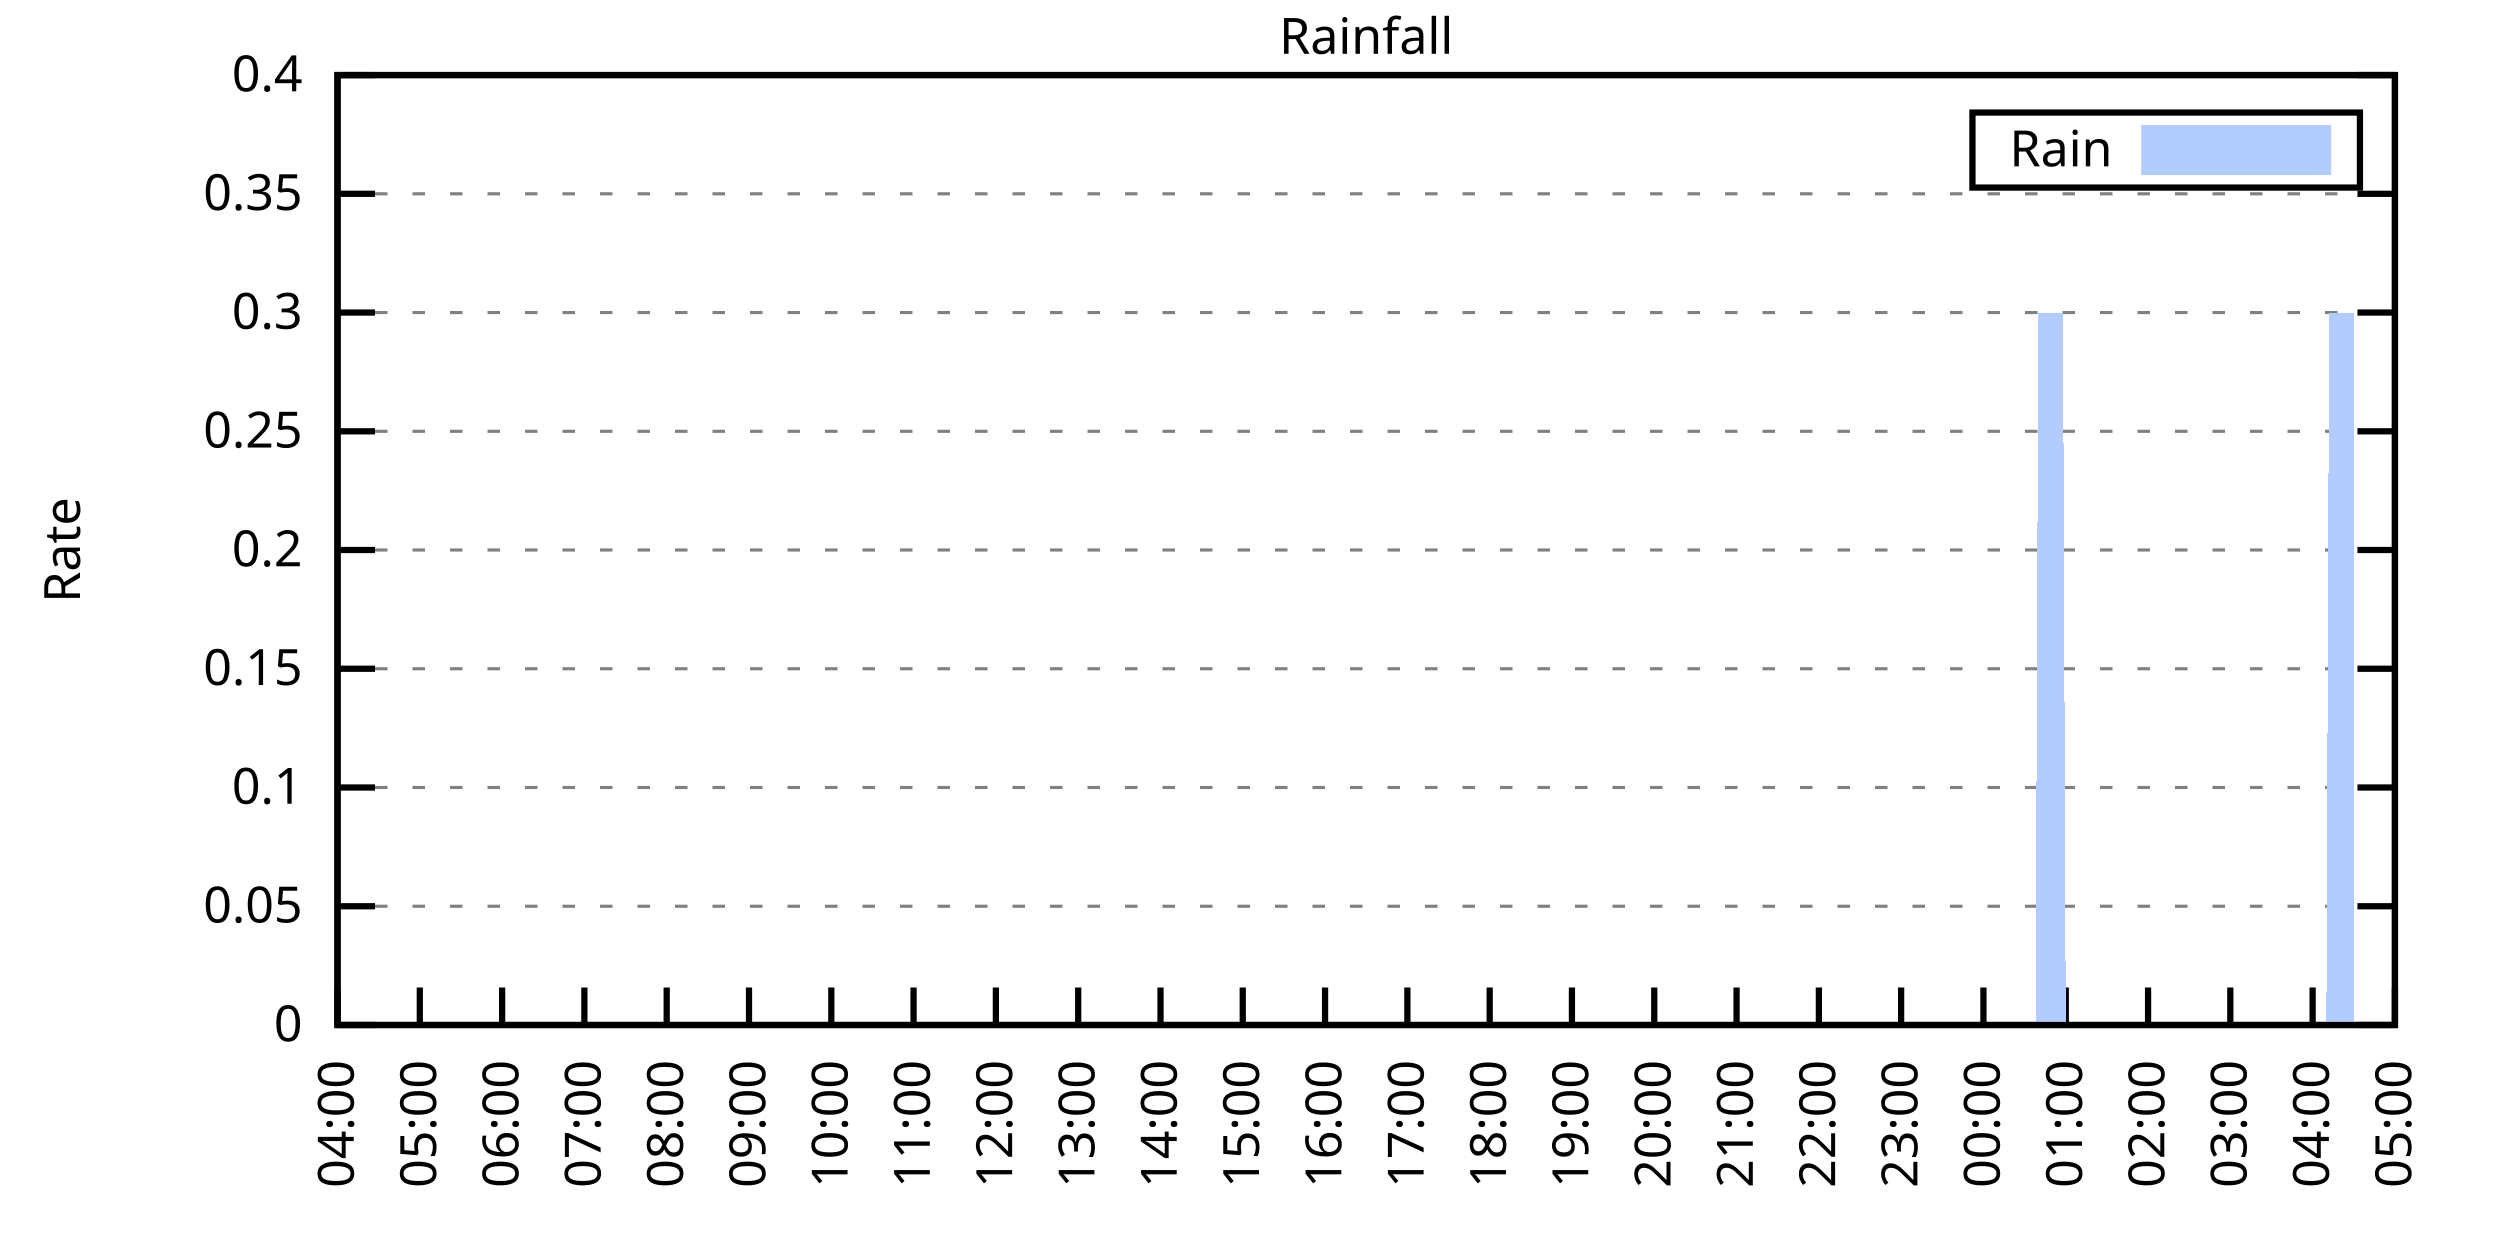
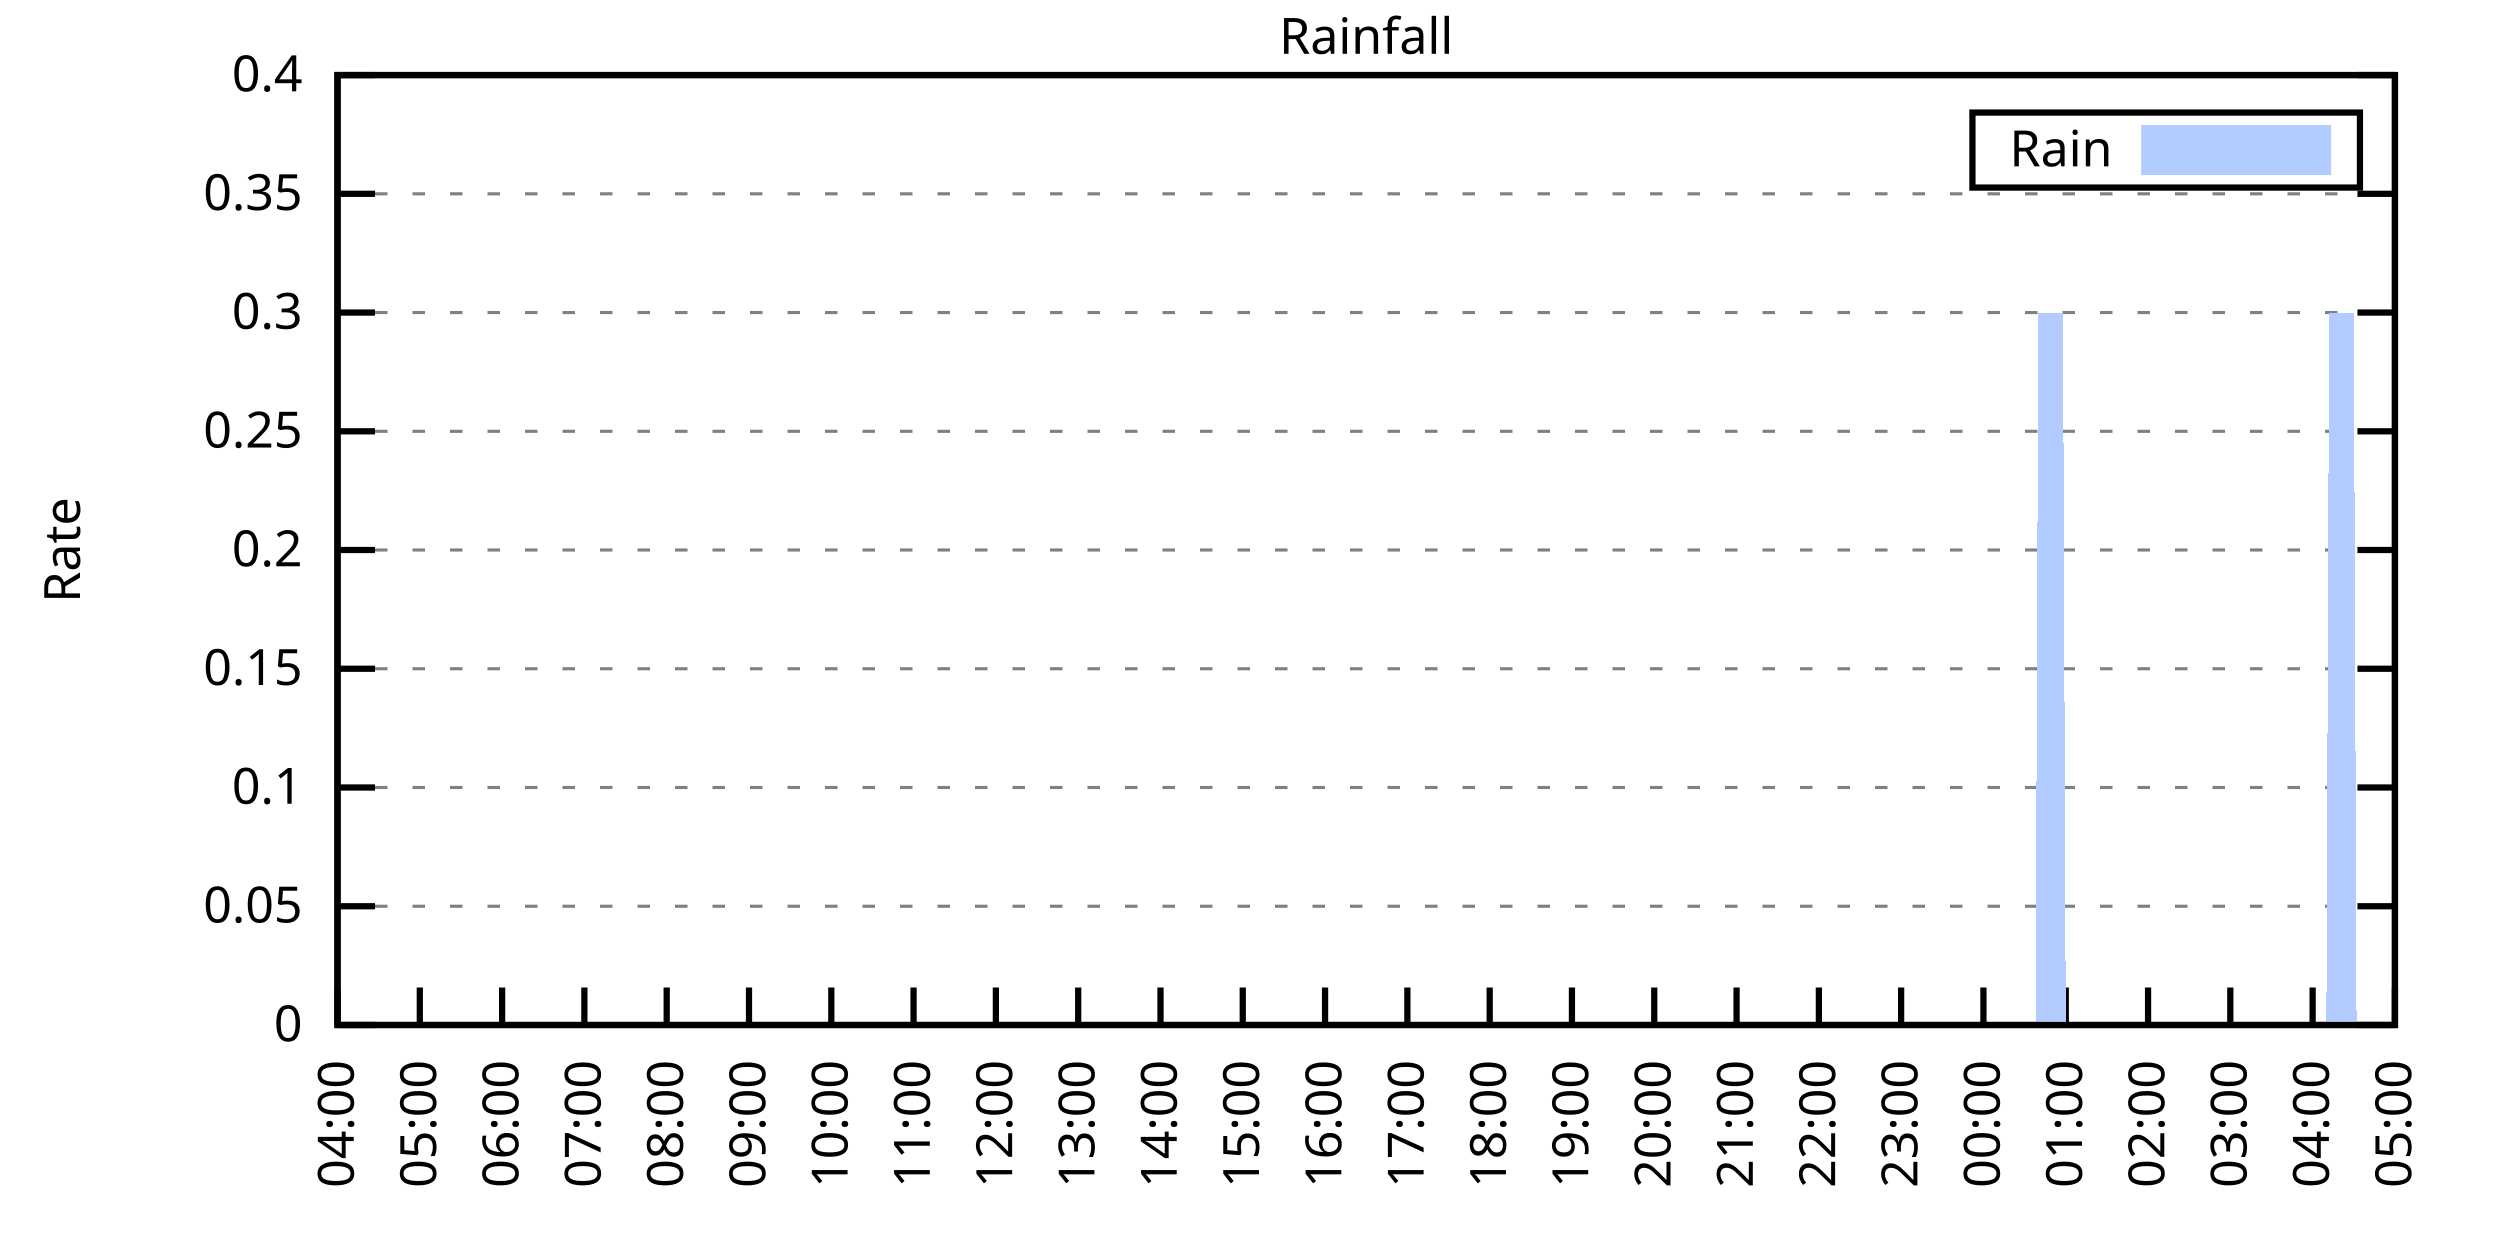
<svg xmlns="http://www.w3.org/2000/svg" xmlns:xlink="http://www.w3.org/1999/xlink" width="400" height="200" viewBox="0 0 400 200">
  <g id="gnuplot_canvas">
    <rect x="0" y="0" width="400" height="200" fill="none" />
    <defs>
      <circle id="gpDot" r="0.5" stroke-width="0.5" stroke="currentColor" />
      <path id="gpPt0" stroke-width="0.333" stroke="currentColor" d="M-1,0 h2 M0,-1 v2" />
      <path id="gpPt1" stroke-width="0.333" stroke="currentColor" d="M-1,-1 L1,1 M1,-1 L-1,1" />
      <path id="gpPt2" stroke-width="0.333" stroke="currentColor" d="M-1,0 L1,0 M0,-1 L0,1 M-1,-1 L1,1 M-1,1 L1,-1" />
      <rect id="gpPt3" stroke-width="0.333" stroke="currentColor" x="-1" y="-1" width="2" height="2" />
      <rect id="gpPt4" stroke-width="0.333" stroke="currentColor" fill="currentColor" x="-1" y="-1" width="2" height="2" />
      <circle id="gpPt5" stroke-width="0.333" stroke="currentColor" cx="0" cy="0" r="1" />
      <use xlink:href="#gpPt5" id="gpPt6" fill="currentColor" stroke="none" />
      <path id="gpPt7" stroke-width="0.333" stroke="currentColor" d="M0,-1.33 L-1.33,0.67 L1.33,0.67 z" />
      <use xlink:href="#gpPt7" id="gpPt8" fill="currentColor" stroke="none" />
      <use xlink:href="#gpPt7" id="gpPt9" stroke="currentColor" transform="rotate(180)" />
      <use xlink:href="#gpPt9" id="gpPt10" fill="currentColor" stroke="none" />
      <use xlink:href="#gpPt3" id="gpPt11" stroke="currentColor" transform="rotate(45)" />
      <use xlink:href="#gpPt11" id="gpPt12" fill="currentColor" stroke="none" />
      <path id="gpPt13" stroke-width="0.333" stroke="currentColor" d="M0,1.330 L1.265,0.411 L0.782,-1.067 L-0.782,-1.076 L-1.265,0.411 z" />
      <use xlink:href="#gpPt13" id="gpPt14" fill="currentColor" stroke="none" />
      <filter id="textbox" filterUnits="objectBoundingBox" x="0" y="0" height="1" width="1">
        <feFlood flood-color="white" flood-opacity="1" result="bgnd" />
        <feComposite in="SourceGraphic" in2="bgnd" operator="atop" />
      </filter>
      <filter id="greybox" filterUnits="objectBoundingBox" x="0" y="0" height="1" width="1">
        <feFlood flood-color="lightgrey" flood-opacity="1" result="grey" />
        <feComposite in="SourceGraphic" in2="grey" operator="atop" />
      </filter>
    </defs>
    <g fill="none" color="white" stroke="currentColor" stroke-width="1.00" stroke-linecap="butt" stroke-linejoin="miter">
</g>
    <g fill="none" color="black" stroke="currentColor" stroke-width="1.00" stroke-linecap="butt" stroke-linejoin="miter">
      <g stroke="none" shape-rendering="crispEdges">
        <polygon fill="rgb(255, 255, 255)" points="54.00,164.00 383.18,164.00 383.18,12.02 54.00,12.02 " />
      </g>
    </g>
    <g fill="none" color="black" stroke="currentColor" stroke-width="1.00" stroke-linecap="butt" stroke-linejoin="miter">
</g>
    <g fill="none" color="black" stroke="black" stroke-width="0.50" stroke-linecap="butt" stroke-linejoin="miter">
</g>
    <g fill="none" color="gray" stroke="currentColor" stroke-width="0.50" stroke-linecap="butt" stroke-linejoin="miter">
      <path stroke="gray" stroke-dasharray="2,4" class="gridline" d="M54.00,164.00 L383.19,164.00  " />
    </g>
    <g fill="none" color="gray" stroke="gray" stroke-width="1.00" stroke-linecap="butt" stroke-linejoin="miter">
</g>
    <g fill="none" color="black" stroke="currentColor" stroke-width="1.00" stroke-linecap="butt" stroke-linejoin="miter">
      <path stroke="black" d="M54.00,164.00 L60.00,164.00 M383.19,164.00 L377.19,164.00  " />
      <g transform="translate(48.40,166.60)" stroke="none" fill="black" font-family="Sans" font-size="8.00" text-anchor="end">
        <text>
          <tspan font-family="Sans"> 0</tspan>
        </text>
      </g>
    </g>
    <g fill="none" color="black" stroke="currentColor" stroke-width="1.00" stroke-linecap="butt" stroke-linejoin="miter">
</g>
    <g fill="none" color="black" stroke="black" stroke-width="0.50" stroke-linecap="butt" stroke-linejoin="miter">
</g>
    <g fill="none" color="gray" stroke="currentColor" stroke-width="0.50" stroke-linecap="butt" stroke-linejoin="miter">
      <path stroke="gray" stroke-dasharray="2,4" class="gridline" d="M54.00,145.00 L383.19,145.00  " />
    </g>
    <g fill="none" color="gray" stroke="gray" stroke-width="1.00" stroke-linecap="butt" stroke-linejoin="miter">
</g>
    <g fill="none" color="black" stroke="currentColor" stroke-width="1.00" stroke-linecap="butt" stroke-linejoin="miter">
      <path stroke="black" d="M54.00,145.00 L60.00,145.00 M383.19,145.00 L377.19,145.00  " />
      <g transform="translate(48.40,147.60)" stroke="none" fill="black" font-family="Sans" font-size="8.00" text-anchor="end">
        <text>
          <tspan font-family="Sans"> 0.05</tspan>
        </text>
      </g>
    </g>
    <g fill="none" color="black" stroke="currentColor" stroke-width="1.00" stroke-linecap="butt" stroke-linejoin="miter">
</g>
    <g fill="none" color="black" stroke="black" stroke-width="0.50" stroke-linecap="butt" stroke-linejoin="miter">
</g>
    <g fill="none" color="gray" stroke="currentColor" stroke-width="0.50" stroke-linecap="butt" stroke-linejoin="miter">
      <path stroke="gray" stroke-dasharray="2,4" class="gridline" d="M54.00,126.00 L383.19,126.00  " />
    </g>
    <g fill="none" color="gray" stroke="gray" stroke-width="1.00" stroke-linecap="butt" stroke-linejoin="miter">
</g>
    <g fill="none" color="black" stroke="currentColor" stroke-width="1.00" stroke-linecap="butt" stroke-linejoin="miter">
      <path stroke="black" d="M54.00,126.00 L60.00,126.00 M383.19,126.00 L377.19,126.00  " />
      <g transform="translate(48.40,128.60)" stroke="none" fill="black" font-family="Sans" font-size="8.00" text-anchor="end">
        <text>
          <tspan font-family="Sans"> 0.1</tspan>
        </text>
      </g>
    </g>
    <g fill="none" color="black" stroke="currentColor" stroke-width="1.00" stroke-linecap="butt" stroke-linejoin="miter">
</g>
    <g fill="none" color="black" stroke="black" stroke-width="0.50" stroke-linecap="butt" stroke-linejoin="miter">
</g>
    <g fill="none" color="gray" stroke="currentColor" stroke-width="0.50" stroke-linecap="butt" stroke-linejoin="miter">
      <path stroke="gray" stroke-dasharray="2,4" class="gridline" d="M54.00,107.00 L383.19,107.00  " />
    </g>
    <g fill="none" color="gray" stroke="gray" stroke-width="1.00" stroke-linecap="butt" stroke-linejoin="miter">
</g>
    <g fill="none" color="black" stroke="currentColor" stroke-width="1.00" stroke-linecap="butt" stroke-linejoin="miter">
      <path stroke="black" d="M54.00,107.00 L60.00,107.00 M383.19,107.00 L377.19,107.00  " />
      <g transform="translate(48.40,109.60)" stroke="none" fill="black" font-family="Sans" font-size="8.00" text-anchor="end">
        <text>
          <tspan font-family="Sans"> 0.15</tspan>
        </text>
      </g>
    </g>
    <g fill="none" color="black" stroke="currentColor" stroke-width="1.00" stroke-linecap="butt" stroke-linejoin="miter">
</g>
    <g fill="none" color="black" stroke="black" stroke-width="0.50" stroke-linecap="butt" stroke-linejoin="miter">
</g>
    <g fill="none" color="gray" stroke="currentColor" stroke-width="0.50" stroke-linecap="butt" stroke-linejoin="miter">
      <path stroke="gray" stroke-dasharray="2,4" class="gridline" d="M54.00,88.00 L383.19,88.00  " />
    </g>
    <g fill="none" color="gray" stroke="gray" stroke-width="1.00" stroke-linecap="butt" stroke-linejoin="miter">
</g>
    <g fill="none" color="black" stroke="currentColor" stroke-width="1.00" stroke-linecap="butt" stroke-linejoin="miter">
      <path stroke="black" d="M54.00,88.00 L60.00,88.00 M383.19,88.00 L377.19,88.00  " />
      <g transform="translate(48.40,90.60)" stroke="none" fill="black" font-family="Sans" font-size="8.00" text-anchor="end">
        <text>
          <tspan font-family="Sans"> 0.2</tspan>
        </text>
      </g>
    </g>
    <g fill="none" color="black" stroke="currentColor" stroke-width="1.00" stroke-linecap="butt" stroke-linejoin="miter">
</g>
    <g fill="none" color="black" stroke="black" stroke-width="0.50" stroke-linecap="butt" stroke-linejoin="miter">
</g>
    <g fill="none" color="gray" stroke="currentColor" stroke-width="0.50" stroke-linecap="butt" stroke-linejoin="miter">
      <path stroke="gray" stroke-dasharray="2,4" class="gridline" d="M54.00,69.01 L383.19,69.01  " />
    </g>
    <g fill="none" color="gray" stroke="gray" stroke-width="1.00" stroke-linecap="butt" stroke-linejoin="miter">
</g>
    <g fill="none" color="black" stroke="currentColor" stroke-width="1.00" stroke-linecap="butt" stroke-linejoin="miter">
      <path stroke="black" d="M54.00,69.01 L60.00,69.01 M383.19,69.01 L377.19,69.01  " />
      <g transform="translate(48.40,71.61)" stroke="none" fill="black" font-family="Sans" font-size="8.00" text-anchor="end">
        <text>
          <tspan font-family="Sans"> 0.25</tspan>
        </text>
      </g>
    </g>
    <g fill="none" color="black" stroke="currentColor" stroke-width="1.00" stroke-linecap="butt" stroke-linejoin="miter">
</g>
    <g fill="none" color="black" stroke="black" stroke-width="0.50" stroke-linecap="butt" stroke-linejoin="miter">
</g>
    <g fill="none" color="gray" stroke="currentColor" stroke-width="0.50" stroke-linecap="butt" stroke-linejoin="miter">
      <path stroke="gray" stroke-dasharray="2,4" class="gridline" d="M54.00,50.01 L383.19,50.01  " />
    </g>
    <g fill="none" color="gray" stroke="gray" stroke-width="1.00" stroke-linecap="butt" stroke-linejoin="miter">
</g>
    <g fill="none" color="black" stroke="currentColor" stroke-width="1.00" stroke-linecap="butt" stroke-linejoin="miter">
      <path stroke="black" d="M54.00,50.01 L60.00,50.01 M383.19,50.01 L377.19,50.01  " />
      <g transform="translate(48.40,52.61)" stroke="none" fill="black" font-family="Sans" font-size="8.00" text-anchor="end">
        <text>
          <tspan font-family="Sans"> 0.3</tspan>
        </text>
      </g>
    </g>
    <g fill="none" color="black" stroke="currentColor" stroke-width="1.00" stroke-linecap="butt" stroke-linejoin="miter">
</g>
    <g fill="none" color="black" stroke="black" stroke-width="0.50" stroke-linecap="butt" stroke-linejoin="miter">
</g>
    <g fill="none" color="gray" stroke="currentColor" stroke-width="0.50" stroke-linecap="butt" stroke-linejoin="miter">
      <path stroke="gray" stroke-dasharray="2,4" class="gridline" d="M54.00,31.01 L383.19,31.01  " />
    </g>
    <g fill="none" color="gray" stroke="gray" stroke-width="1.00" stroke-linecap="butt" stroke-linejoin="miter">
</g>
    <g fill="none" color="black" stroke="currentColor" stroke-width="1.00" stroke-linecap="butt" stroke-linejoin="miter">
      <path stroke="black" d="M54.00,31.01 L60.00,31.01 M383.19,31.01 L377.19,31.01  " />
      <g transform="translate(48.40,33.61)" stroke="none" fill="black" font-family="Sans" font-size="8.00" text-anchor="end">
        <text>
          <tspan font-family="Sans"> 0.35</tspan>
        </text>
      </g>
    </g>
    <g fill="none" color="black" stroke="currentColor" stroke-width="1.00" stroke-linecap="butt" stroke-linejoin="miter">
</g>
    <g fill="none" color="black" stroke="black" stroke-width="0.50" stroke-linecap="butt" stroke-linejoin="miter">
</g>
    <g fill="none" color="gray" stroke="currentColor" stroke-width="0.50" stroke-linecap="butt" stroke-linejoin="miter">
      <path stroke="gray" stroke-dasharray="2,4" class="gridline" d="M54.00,12.01 L383.19,12.01  " />
    </g>
    <g fill="none" color="gray" stroke="gray" stroke-width="1.00" stroke-linecap="butt" stroke-linejoin="miter">
</g>
    <g fill="none" color="black" stroke="currentColor" stroke-width="1.00" stroke-linecap="butt" stroke-linejoin="miter">
      <path stroke="black" d="M54.00,12.01 L60.00,12.01 M383.19,12.01 L377.19,12.01  " />
      <g transform="translate(48.40,14.61)" stroke="none" fill="black" font-family="Sans" font-size="8.00" text-anchor="end">
        <text>
          <tspan font-family="Sans"> 0.4</tspan>
        </text>
      </g>
    </g>
    <g fill="none" color="black" stroke="currentColor" stroke-width="1.00" stroke-linecap="butt" stroke-linejoin="miter">
      <path stroke="black" d="M54.00,164.00 L54.00,158.00  " />
      <g transform="translate(56.60,169.60) rotate(270.00)" stroke="none" fill="black" font-family="Sans" font-size="8.00" text-anchor="end">
        <text>
          <tspan font-family="Sans">04:00</tspan>
        </text>
      </g>
    </g>
    <g fill="none" color="black" stroke="currentColor" stroke-width="1.00" stroke-linecap="butt" stroke-linejoin="miter">
      <path stroke="black" d="M67.17,164.00 L67.17,158.00  " />
      <g transform="translate(69.77,169.60) rotate(270.00)" stroke="none" fill="black" font-family="Sans" font-size="8.00" text-anchor="end">
        <text>
          <tspan font-family="Sans">05:00</tspan>
        </text>
      </g>
    </g>
    <g fill="none" color="black" stroke="currentColor" stroke-width="1.00" stroke-linecap="butt" stroke-linejoin="miter">
      <path stroke="black" d="M80.34,164.00 L80.34,158.00  " />
      <g transform="translate(82.94,169.60) rotate(270.00)" stroke="none" fill="black" font-family="Sans" font-size="8.00" text-anchor="end">
        <text>
          <tspan font-family="Sans">06:00</tspan>
        </text>
      </g>
    </g>
    <g fill="none" color="black" stroke="currentColor" stroke-width="1.00" stroke-linecap="butt" stroke-linejoin="miter">
      <path stroke="black" d="M93.50,164.00 L93.50,158.00  " />
      <g transform="translate(96.10,169.60) rotate(270.00)" stroke="none" fill="black" font-family="Sans" font-size="8.00" text-anchor="end">
        <text>
          <tspan font-family="Sans">07:00</tspan>
        </text>
      </g>
    </g>
    <g fill="none" color="black" stroke="currentColor" stroke-width="1.00" stroke-linecap="butt" stroke-linejoin="miter">
      <path stroke="black" d="M106.67,164.00 L106.67,158.00  " />
      <g transform="translate(109.27,169.60) rotate(270.00)" stroke="none" fill="black" font-family="Sans" font-size="8.00" text-anchor="end">
        <text>
          <tspan font-family="Sans">08:00</tspan>
        </text>
      </g>
    </g>
    <g fill="none" color="black" stroke="currentColor" stroke-width="1.00" stroke-linecap="butt" stroke-linejoin="miter">
      <path stroke="black" d="M119.84,164.00 L119.84,158.00  " />
      <g transform="translate(122.44,169.60) rotate(270.00)" stroke="none" fill="black" font-family="Sans" font-size="8.00" text-anchor="end">
        <text>
          <tspan font-family="Sans">09:00</tspan>
        </text>
      </g>
    </g>
    <g fill="none" color="black" stroke="currentColor" stroke-width="1.00" stroke-linecap="butt" stroke-linejoin="miter">
      <path stroke="black" d="M133.01,164.00 L133.01,158.00  " />
      <g transform="translate(135.61,169.60) rotate(270.00)" stroke="none" fill="black" font-family="Sans" font-size="8.00" text-anchor="end">
        <text>
          <tspan font-family="Sans">10:00</tspan>
        </text>
      </g>
    </g>
    <g fill="none" color="black" stroke="currentColor" stroke-width="1.00" stroke-linecap="butt" stroke-linejoin="miter">
      <path stroke="black" d="M146.17,164.00 L146.17,158.00  " />
      <g transform="translate(148.77,169.60) rotate(270.00)" stroke="none" fill="black" font-family="Sans" font-size="8.00" text-anchor="end">
        <text>
          <tspan font-family="Sans">11:00</tspan>
        </text>
      </g>
    </g>
    <g fill="none" color="black" stroke="currentColor" stroke-width="1.00" stroke-linecap="butt" stroke-linejoin="miter">
      <path stroke="black" d="M159.34,164.00 L159.34,158.00  " />
      <g transform="translate(161.94,169.60) rotate(270.00)" stroke="none" fill="black" font-family="Sans" font-size="8.00" text-anchor="end">
        <text>
          <tspan font-family="Sans">12:00</tspan>
        </text>
      </g>
    </g>
    <g fill="none" color="black" stroke="currentColor" stroke-width="1.00" stroke-linecap="butt" stroke-linejoin="miter">
      <path stroke="black" d="M172.51,164.00 L172.51,158.00  " />
      <g transform="translate(175.11,169.60) rotate(270.00)" stroke="none" fill="black" font-family="Sans" font-size="8.00" text-anchor="end">
        <text>
          <tspan font-family="Sans">13:00</tspan>
        </text>
      </g>
    </g>
    <g fill="none" color="black" stroke="currentColor" stroke-width="1.00" stroke-linecap="butt" stroke-linejoin="miter">
      <path stroke="black" d="M185.68,164.00 L185.68,158.00  " />
      <g transform="translate(188.28,169.60) rotate(270.00)" stroke="none" fill="black" font-family="Sans" font-size="8.00" text-anchor="end">
        <text>
          <tspan font-family="Sans">14:00</tspan>
        </text>
      </g>
    </g>
    <g fill="none" color="black" stroke="currentColor" stroke-width="1.00" stroke-linecap="butt" stroke-linejoin="miter">
      <path stroke="black" d="M198.84,164.00 L198.84,158.00  " />
      <g transform="translate(201.44,169.60) rotate(270.00)" stroke="none" fill="black" font-family="Sans" font-size="8.00" text-anchor="end">
        <text>
          <tspan font-family="Sans">15:00</tspan>
        </text>
      </g>
    </g>
    <g fill="none" color="black" stroke="currentColor" stroke-width="1.00" stroke-linecap="butt" stroke-linejoin="miter">
      <path stroke="black" d="M212.01,164.00 L212.01,158.00  " />
      <g transform="translate(214.61,169.60) rotate(270.00)" stroke="none" fill="black" font-family="Sans" font-size="8.00" text-anchor="end">
        <text>
          <tspan font-family="Sans">16:00</tspan>
        </text>
      </g>
    </g>
    <g fill="none" color="black" stroke="currentColor" stroke-width="1.00" stroke-linecap="butt" stroke-linejoin="miter">
      <path stroke="black" d="M225.18,164.00 L225.18,158.00  " />
      <g transform="translate(227.78,169.60) rotate(270.00)" stroke="none" fill="black" font-family="Sans" font-size="8.00" text-anchor="end">
        <text>
          <tspan font-family="Sans">17:00</tspan>
        </text>
      </g>
    </g>
    <g fill="none" color="black" stroke="currentColor" stroke-width="1.00" stroke-linecap="butt" stroke-linejoin="miter">
      <path stroke="black" d="M238.35,164.00 L238.35,158.00  " />
      <g transform="translate(240.95,169.60) rotate(270.00)" stroke="none" fill="black" font-family="Sans" font-size="8.00" text-anchor="end">
        <text>
          <tspan font-family="Sans">18:00</tspan>
        </text>
      </g>
    </g>
    <g fill="none" color="black" stroke="currentColor" stroke-width="1.00" stroke-linecap="butt" stroke-linejoin="miter">
      <path stroke="black" d="M251.51,164.00 L251.51,158.00  " />
      <g transform="translate(254.11,169.60) rotate(270.00)" stroke="none" fill="black" font-family="Sans" font-size="8.00" text-anchor="end">
        <text>
          <tspan font-family="Sans">19:00</tspan>
        </text>
      </g>
    </g>
    <g fill="none" color="black" stroke="currentColor" stroke-width="1.00" stroke-linecap="butt" stroke-linejoin="miter">
      <path stroke="black" d="M264.68,164.00 L264.68,158.00  " />
      <g transform="translate(267.28,169.60) rotate(270.00)" stroke="none" fill="black" font-family="Sans" font-size="8.00" text-anchor="end">
        <text>
          <tspan font-family="Sans">20:00</tspan>
        </text>
      </g>
    </g>
    <g fill="none" color="black" stroke="currentColor" stroke-width="1.00" stroke-linecap="butt" stroke-linejoin="miter">
      <path stroke="black" d="M277.85,164.00 L277.85,158.00  " />
      <g transform="translate(280.45,169.60) rotate(270.00)" stroke="none" fill="black" font-family="Sans" font-size="8.00" text-anchor="end">
        <text>
          <tspan font-family="Sans">21:00</tspan>
        </text>
      </g>
    </g>
    <g fill="none" color="black" stroke="currentColor" stroke-width="1.00" stroke-linecap="butt" stroke-linejoin="miter">
      <path stroke="black" d="M291.02,164.00 L291.02,158.00  " />
      <g transform="translate(293.62,169.60) rotate(270.00)" stroke="none" fill="black" font-family="Sans" font-size="8.00" text-anchor="end">
        <text>
          <tspan font-family="Sans">22:00</tspan>
        </text>
      </g>
    </g>
    <g fill="none" color="black" stroke="currentColor" stroke-width="1.00" stroke-linecap="butt" stroke-linejoin="miter">
      <path stroke="black" d="M304.18,164.00 L304.18,158.00  " />
      <g transform="translate(306.78,169.60) rotate(270.00)" stroke="none" fill="black" font-family="Sans" font-size="8.00" text-anchor="end">
        <text>
          <tspan font-family="Sans">23:00</tspan>
        </text>
      </g>
    </g>
    <g fill="none" color="black" stroke="currentColor" stroke-width="1.00" stroke-linecap="butt" stroke-linejoin="miter">
      <path stroke="black" d="M317.35,164.00 L317.35,158.00  " />
      <g transform="translate(319.95,169.60) rotate(270.00)" stroke="none" fill="black" font-family="Sans" font-size="8.00" text-anchor="end">
        <text>
          <tspan font-family="Sans">00:00</tspan>
        </text>
      </g>
    </g>
    <g fill="none" color="black" stroke="currentColor" stroke-width="1.00" stroke-linecap="butt" stroke-linejoin="miter">
      <path stroke="black" d="M330.52,164.00 L330.52,158.00  " />
      <g transform="translate(333.12,169.60) rotate(270.00)" stroke="none" fill="black" font-family="Sans" font-size="8.00" text-anchor="end">
        <text>
          <tspan font-family="Sans">01:00</tspan>
        </text>
      </g>
    </g>
    <g fill="none" color="black" stroke="currentColor" stroke-width="1.00" stroke-linecap="butt" stroke-linejoin="miter">
      <path stroke="black" d="M343.69,164.00 L343.69,158.00  " />
      <g transform="translate(346.29,169.60) rotate(270.00)" stroke="none" fill="black" font-family="Sans" font-size="8.00" text-anchor="end">
        <text>
          <tspan font-family="Sans">02:00</tspan>
        </text>
      </g>
    </g>
    <g fill="none" color="black" stroke="currentColor" stroke-width="1.00" stroke-linecap="butt" stroke-linejoin="miter">
      <path stroke="black" d="M356.85,164.00 L356.85,158.00  " />
      <g transform="translate(359.45,169.60) rotate(270.00)" stroke="none" fill="black" font-family="Sans" font-size="8.00" text-anchor="end">
        <text>
          <tspan font-family="Sans">03:00</tspan>
        </text>
      </g>
    </g>
    <g fill="none" color="black" stroke="currentColor" stroke-width="1.00" stroke-linecap="butt" stroke-linejoin="miter">
      <path stroke="black" d="M370.02,164.00 L370.02,158.00  " />
      <g transform="translate(372.62,169.60) rotate(270.00)" stroke="none" fill="black" font-family="Sans" font-size="8.00" text-anchor="end">
        <text>
          <tspan font-family="Sans">04:00</tspan>
        </text>
      </g>
    </g>
    <g fill="none" color="black" stroke="currentColor" stroke-width="1.00" stroke-linecap="butt" stroke-linejoin="miter">
      <path stroke="black" d="M383.19,164.00 L383.19,158.00  " />
      <g transform="translate(385.79,169.60) rotate(270.00)" stroke="none" fill="black" font-family="Sans" font-size="8.00" text-anchor="end">
        <text>
          <tspan font-family="Sans">05:00</tspan>
        </text>
      </g>
    </g>
    <g fill="none" color="black" stroke="currentColor" stroke-width="1.00" stroke-linecap="butt" stroke-linejoin="miter">
</g>
    <g fill="none" color="black" stroke="currentColor" stroke-width="1.00" stroke-linecap="butt" stroke-linejoin="miter">
      <path stroke="black" d="M54.00,12.01 L54.00,164.00 L383.19,164.00 L383.19,12.01 L54.00,12.01 Z  " />
    </g>
    <g fill="none" color="black" stroke="currentColor" stroke-width="1.00" stroke-linecap="butt" stroke-linejoin="miter">
</g>
    <g fill="none" color="black" stroke="currentColor" stroke-width="1.00" stroke-linecap="butt" stroke-linejoin="miter">
      <path stroke="black" d="M315.59,30.01 L315.59,18.01 L377.59,18.01 L377.59,30.01 L315.59,30.01 Z  " />
    </g>
    <g id="Rainfall_plot_1">
      <g fill="none" color="white" stroke="black" stroke-width="2.00" stroke-linecap="butt" stroke-linejoin="miter">
</g>
      <g fill="none" color="black" stroke="currentColor" stroke-width="2.00" stroke-linecap="butt" stroke-linejoin="miter">
        <g transform="translate(337.99,26.61)" stroke="none" fill="black" font-family="Sans" font-size="8.00" text-anchor="end">
          <text>
            <tspan font-family="Sans">Rain</tspan>
          </text>
        </g>
      </g>
      <g fill="none" color="black" stroke="currentColor" stroke-width="2.00" stroke-linecap="butt" stroke-linejoin="miter">
        <g stroke="none" shape-rendering="crispEdges">
          <polygon fill="rgb(178, 204, 255)" points="343.59,27.01 371.99,27.01 371.99,21.01 343.59,21.01 " />
        </g>
        <path stroke="rgb(178, 204, 255)" d="M343.59,27.01 L371.99,27.01 L371.99,21.01 L343.59,21.01 L343.59,27.01 Z  " />
      </g>
      <g fill="none" color="black" stroke="currentColor" stroke-width="2.00" stroke-linecap="butt" stroke-linejoin="miter">
        <g stroke="none" shape-rendering="crispEdges">
-           <polygon fill="rgb(178, 204, 255)" points="61.02,164.00 61.46,164.00 61.90,164.00 62.34,164.00 62.78,164.00 63.22,164.00 63.66,164.00 64.10,164.00 64.53,164.00 64.97,164.00 65.41,164.00 65.85,164.00 66.29,164.00 66.73,164.00 67.17,164.00 67.61,164.00 68.05,164.00 68.48,164.00 68.92,164.00 69.36,164.00 69.80,164.00 70.24,164.00 70.68,164.00 71.12,164.00 71.56,164.00 72.00,164.00 72.43,164.00 72.87,164.00 73.31,164.00 73.75,164.00 74.19,164.00 74.63,164.00 75.07,164.00 75.51,164.00 75.95,164.00 76.38,164.00 76.82,164.00 77.26,164.00 77.70,164.00 78.14,164.00 78.58,164.00 79.02,164.00 79.46,164.00 79.90,164.00 80.34,164.00 80.77,164.00 81.21,164.00 81.65,164.00 82.09,164.00 82.53,164.00 82.97,164.00 83.41,164.00 83.85,164.00 84.29,164.00 84.72,164.00 85.16,164.00 85.60,164.00 86.04,164.00 86.48,164.00 86.92,164.00 87.36,164.00 87.80,164.00 88.24,164.00 88.67,164.00 89.11,164.00 89.55,164.00 89.99,164.00 90.43,164.00 90.87,164.00 91.31,164.00 91.75,164.00 92.19,164.00 92.62,164.00 93.06,164.00 93.50,164.00 93.94,164.00 94.38,164.00 94.82,164.00 95.26,164.00 95.70,164.00 96.14,164.00 96.58,164.00 97.01,164.00 97.45,164.00 97.89,164.00 98.33,164.00 98.77,164.00 99.21,164.00 99.65,164.00 100.09,164.00 100.53,164.00 100.96,164.00 101.40,164.00 101.84,164.00 102.28,164.00 102.72,164.00 103.16,164.00 103.60,164.00 104.04,164.00 104.48,164.00 104.91,164.00 105.35,164.00 105.79,164.00 106.23,164.00 106.67,164.00 107.11,164.00 107.55,164.00 107.99,164.00 108.43,164.00 108.87,164.00 109.30,164.00 109.74,164.00 110.18,164.00 110.62,164.00 111.06,164.00 111.50,164.00 111.94,164.00 112.38,164.00 112.82,164.00 113.25,164.00 113.69,164.00 114.13,164.00 114.57,164.00 115.01,164.00 115.45,164.00 115.89,164.00 116.33,164.00 116.77,164.00 117.20,164.00 117.64,164.00 118.08,164.00 118.52,164.00 118.96,164.00 119.40,164.00 119.84,164.00 120.28,164.00 120.72,164.00 121.15,164.00 121.59,164.00 122.03,164.00 122.47,164.00 122.91,164.00 123.35,164.00 123.79,164.00 124.23,164.00 124.67,164.00 125.11,164.00 125.54,164.00 125.98,164.00 126.42,164.00 126.86,164.00 127.30,164.00 127.74,164.00 128.18,164.00 128.62,164.00 129.06,164.00 129.49,164.00 129.93,164.00 130.37,164.00 130.81,164.00 131.25,164.00 131.69,164.00 132.13,164.00 132.57,164.00 133.01,164.00 133.44,164.00 133.88,164.00 134.32,164.00 134.76,164.00 135.20,164.00 135.64,164.00 136.08,164.00 136.52,164.00 136.96,164.00 137.39,164.00 137.83,164.00 138.27,164.00 138.71,164.00 139.15,164.00 139.59,164.00 140.03,164.00 140.47,164.00 140.91,164.00 141.35,164.00 141.78,164.00 142.22,164.00 142.66,164.00 143.10,164.00 143.54,164.00 143.98,164.00 144.42,164.00 144.86,164.00 145.30,164.00 145.73,164.00 146.17,164.00 146.61,164.00 147.05,164.00 147.49,164.00 147.93,164.00 148.37,164.00 148.81,164.00 149.25,164.00 149.68,164.00 150.12,164.00 150.56,164.00 151.00,164.00 151.44,164.00 151.88,164.00 152.32,164.00 152.76,164.00 153.20,164.00 153.63,164.00 154.07,164.00 154.51,164.00 154.95,164.00 155.39,164.00 155.83,164.00 156.27,164.00 156.71,164.00 157.15,164.00 157.59,164.00 158.02,164.00 158.46,164.00 158.90,164.00 159.34,164.00 159.78,164.00 160.22,164.00 160.66,164.00 161.10,164.00 161.54,164.00 161.97,164.00 162.41,164.00 162.85,164.00 163.29,164.00 163.73,164.00 164.17,164.00 164.61,164.00 165.05,164.00 165.49,164.00 165.92,164.00 166.36,164.00 166.80,164.00 167.24,164.00 167.68,164.00 168.12,164.00 168.56,164.00 169.00,164.00 169.44,164.00 169.87,164.00 170.31,164.00 170.75,164.00 171.19,164.00 171.63,164.00 172.07,164.00 172.51,164.00 172.95,164.00 173.39,164.00 173.83,164.00 174.26,164.00 174.70,164.00 175.14,164.00 175.58,164.00 176.02,164.00 176.46,164.00 176.90,164.00 177.34,164.00 177.78,164.00 178.21,164.00 178.65,164.00 179.09,164.00 179.53,164.00 179.97,164.00 180.41,164.00 180.85,164.00 181.29,164.00 181.73,164.00 182.16,164.00 182.60,164.00 183.04,164.00 183.48,164.00 183.92,164.00 184.36,164.00 184.80,164.00 185.24,164.00 185.68,164.00 186.11,164.00 186.55,164.00 186.99,164.00 187.43,164.00 187.87,164.00 188.31,164.00 188.75,164.00 189.19,164.00 189.63,164.00 190.07,164.00 190.50,164.00 190.94,164.00 191.38,164.00 191.82,164.00 192.26,164.00 192.70,164.00 193.14,164.00 193.58,164.00 194.02,164.00 194.45,164.00 194.89,164.00 195.33,164.00 195.77,164.00 196.21,164.00 196.65,164.00 197.09,164.00 197.53,164.00 197.97,164.00 198.40,164.00 198.84,164.00 199.28,164.00 199.72,164.00 200.16,164.00 200.60,164.00 201.04,164.00 201.48,164.00 201.92,164.00 202.35,164.00 202.79,164.00 203.23,164.00 203.67,164.00 204.11,164.00 204.55,164.00 204.99,164.00 205.43,164.00 205.87,164.00 206.31,164.00 206.74,164.00 207.18,164.00 207.62,164.00 208.06,164.00 208.50,164.00 208.94,164.00 209.38,164.00 209.82,164.00 210.26,164.00 210.69,164.00 211.13,164.00 211.57,164.00 212.01,164.00 212.45,164.00 212.89,164.00 213.33,164.00 213.77,164.00 214.21,164.00 214.64,164.00 215.08,164.00 215.52,164.00 215.96,164.00 216.40,164.00 216.84,164.00 217.28,164.00 217.72,164.00 218.16,164.00 218.60,164.00 219.03,164.00 219.47,164.00 219.91,164.00 220.35,164.00 220.79,164.00 221.23,164.00 221.67,164.00 222.11,164.00 222.55,164.00 222.98,164.00 223.42,164.00 223.86,164.00 224.30,164.00 224.74,164.00 225.18,164.00 225.62,164.00 226.06,164.00 226.50,164.00 226.93,164.00 227.37,164.00 227.81,164.00 228.25,164.00 228.69,164.00 229.13,164.00 229.57,164.00 230.01,164.00 230.45,164.00 230.88,164.00 231.32,164.00 231.76,164.00 232.20,164.00 232.64,164.00 233.08,164.00 233.52,164.00 233.96,164.00 234.40,164.00 234.84,164.00 235.27,164.00 235.71,164.00 236.15,164.00 236.59,164.00 237.03,164.00 237.47,164.00 237.91,164.00 238.35,164.00 238.79,164.00 239.22,164.00 239.66,164.00 240.10,164.00 240.54,164.00 240.98,164.00 241.42,164.00 241.86,164.00 242.30,164.00 242.74,164.00 243.17,164.00 243.61,164.00 244.05,164.00 244.49,164.00 244.93,164.00 245.37,164.00 245.81,164.00 246.25,164.00 246.69,164.00 247.12,164.00 247.56,164.00 248.00,164.00 248.44,164.00 248.88,164.00 249.32,164.00 249.76,164.00 250.20,164.00 250.64,164.00 251.08,164.00 251.51,164.00 251.95,164.00 252.39,164.00 252.83,164.00 253.27,164.00 253.71,164.00 254.15,164.00 254.59,164.00 255.03,164.00 255.46,164.00 255.90,164.00 256.34,164.00 256.78,164.00 257.22,164.00 257.66,164.00 258.10,164.00 258.54,164.00 258.98,164.00 259.41,164.00 259.85,164.00 260.29,164.00 260.73,164.00 261.17,164.00 261.61,164.00 262.05,164.00 262.49,164.00 262.93,164.00 263.36,164.00 263.80,164.00 264.24,164.00 264.68,164.00 265.12,164.00 265.56,164.00 266.00,164.00 266.44,164.00 266.88,164.00 267.32,164.00 267.75,164.00 268.19,164.00 268.63,164.00 269.07,164.00 269.51,164.00 269.95,164.00 270.39,164.00 270.83,164.00 271.27,164.00 271.70,164.00 272.14,164.00 272.58,164.00 273.02,164.00 273.46,164.00 273.90,164.00 274.34,164.00 274.78,164.00 275.22,164.00 275.65,164.00 276.09,164.00 276.53,164.00 276.97,164.00 277.41,164.00 277.85,164.00 278.29,164.00 278.73,164.00 279.17,164.00 279.60,164.00 280.04,164.00 280.48,164.00 280.92,164.00 281.36,164.00 281.80,164.00 282.24,164.00 282.68,164.00 283.12,164.00 283.56,164.00 283.99,164.00 284.43,164.00 284.87,164.00 285.31,164.00 285.75,164.00 286.19,164.00 286.63,164.00 287.07,164.00 287.51,164.00 287.94,164.00 288.38,164.00 288.82,164.00 289.26,164.00 289.70,164.00 290.14,164.00 290.58,164.00 291.02,164.00 291.46,164.00 291.89,164.00 292.33,164.00 292.77,164.00 293.21,164.00 293.65,164.00 294.09,164.00 294.53,164.00 294.97,164.00 295.41,164.00 295.84,164.00 296.28,164.00 296.72,164.00 297.16,164.00 297.60,164.00 298.04,164.00 298.48,164.00 298.92,164.00 299.36,164.00 299.80,164.00 300.23,164.00 300.67,164.00 301.11,164.00 301.55,164.00 301.99,164.00 302.43,164.00 302.87,164.00 303.31,164.00 303.75,164.00 304.18,164.00 304.62,164.00 305.06,164.00 305.50,164.00 305.94,164.00 306.38,164.00 306.82,164.00 307.26,164.00 307.70,164.00 308.13,164.00 308.57,164.00 309.01,164.00 309.45,164.00 309.89,164.00 310.33,164.00 310.77,164.00 311.21,164.00 311.65,164.00 312.08,164.00 312.52,164.00 312.96,164.00 313.40,164.00 313.84,164.00 314.28,164.00 314.72,164.00 315.16,164.00 315.60,164.00 316.04,164.00 316.47,164.00 316.91,164.00 317.35,164.00 317.79,164.00 318.23,164.00 318.67,164.00 319.11,164.00 319.55,164.00 319.99,164.00 320.42,164.00 320.86,164.00 321.30,164.00 321.74,164.00 322.18,164.00 322.62,164.00 323.06,164.00 323.50,164.00 323.94,164.00 324.37,164.00 324.81,164.00 325.25,164.00 325.69,164.00 326.13,50.01 326.57,50.01 327.01,50.01 327.45,50.01 327.89,50.01 328.33,50.01 328.76,50.01 329.20,50.01 329.64,50.01 330.08,50.01 330.52,164.00 330.96,164.00 331.40,164.00 331.84,164.00 332.28,164.00 332.71,164.00 333.15,164.00 333.59,164.00 334.03,164.00 334.47,164.00 334.91,164.00 335.35,164.00 335.79,164.00 336.23,164.00 336.66,164.00 337.10,164.00 337.54,164.00 337.98,164.00 338.42,164.00 338.86,164.00 339.30,164.00 339.74,164.00 340.18,164.00 340.61,164.00 341.05,164.00 341.49,164.00 341.93,164.00 342.37,164.00 342.81,164.00 343.25,164.00 343.69,164.00 344.13,164.00 344.57,164.00 345.00,164.00 345.44,164.00 345.88,164.00 346.32,164.00 346.76,164.00 347.20,164.00 347.64,164.00 348.08,164.00 348.52,164.00 348.95,164.00 349.39,164.00 349.83,164.00 350.27,164.00 350.71,164.00 351.15,164.00 351.59,164.00 352.03,164.00 352.47,164.00 352.90,164.00 353.34,164.00 353.78,164.00 354.22,164.00 354.66,164.00 355.10,164.00 355.54,164.00 355.98,164.00 356.42,164.00 356.85,164.00 357.29,164.00 357.73,164.00 358.17,164.00 358.61,164.00 359.05,164.00 359.49,164.00 359.93,164.00 360.37,164.00 360.81,164.00 361.24,164.00 361.68,164.00 362.12,164.00 362.56,164.00 363.00,164.00 363.44,164.00 363.88,164.00 364.32,164.00 364.76,164.00 365.19,164.00 365.63,164.00 366.07,164.00 366.51,164.00 366.95,164.00 367.39,164.00 367.83,164.00 368.27,164.00 368.71,164.00 369.14,164.00 369.58,164.00 370.02,164.00 370.46,164.00 370.90,164.00 371.34,164.00 371.78,164.00 372.22,164.00 372.66,50.01 373.09,50.01 373.53,50.01 373.97,50.01 374.41,50.01 374.85,50.01 375.29,50.01 375.73,50.01 376.17,50.01 376.61,50.01 376.61,164.00 61.02,164.00 " />
+           <polygon fill="rgb(178, 204, 255)" points="64.10,164.00 64.53,164.00 64.97,164.00 65.41,164.00 65.85,164.00 66.29,164.00 66.73,164.00 67.17,164.00 67.61,164.00 68.05,164.00 68.48,164.00 68.92,164.00 69.36,164.00 69.80,164.00 70.24,164.00 70.68,164.00 71.12,164.00 71.56,164.00 72.00,164.00 72.43,164.00 72.87,164.00 73.31,164.00 73.75,164.00 74.19,164.00 74.63,164.00 75.07,164.00 75.51,164.00 75.95,164.00 76.38,164.00 76.82,164.00 77.26,164.00 77.70,164.00 78.14,164.00 78.58,164.00 79.02,164.00 79.46,164.00 79.90,164.00 80.34,164.00 80.77,164.00 81.21,164.00 81.65,164.00 82.09,164.00 82.53,164.00 82.97,164.00 83.41,164.00 83.85,164.00 84.29,164.00 84.72,164.00 85.16,164.00 85.60,164.00 86.04,164.00 86.48,164.00 86.92,164.00 87.36,164.00 87.80,164.00 88.24,164.00 88.67,164.00 89.11,164.00 89.55,164.00 89.99,164.00 90.43,164.00 90.87,164.00 91.31,164.00 91.75,164.00 92.19,164.00 92.62,164.00 93.06,164.00 93.50,164.00 93.94,164.00 94.38,164.00 94.82,164.00 95.26,164.00 95.70,164.00 96.14,164.00 96.58,164.00 97.01,164.00 97.45,164.00 97.89,164.00 98.33,164.00 98.77,164.00 99.21,164.00 99.65,164.00 100.09,164.00 100.53,164.00 100.96,164.00 101.40,164.00 101.84,164.00 102.28,164.00 102.72,164.00 103.16,164.00 103.60,164.00 104.04,164.00 104.48,164.00 104.91,164.00 105.35,164.00 105.79,164.00 106.23,164.00 106.67,164.00 107.11,164.00 107.55,164.00 107.99,164.00 108.43,164.00 108.87,164.00 109.30,164.00 109.74,164.00 110.18,164.00 110.62,164.00 111.06,164.00 111.50,164.00 111.94,164.00 112.38,164.00 112.82,164.00 113.25,164.00 113.69,164.00 114.13,164.00 114.57,164.00 115.01,164.00 115.45,164.00 115.89,164.00 116.33,164.00 116.77,164.00 117.20,164.00 117.64,164.00 118.08,164.00 118.52,164.00 118.96,164.00 119.40,164.00 119.84,164.00 120.28,164.00 120.72,164.00 121.15,164.00 121.59,164.00 122.03,164.00 122.47,164.00 122.91,164.00 123.35,164.00 123.79,164.00 124.23,164.00 124.67,164.00 125.11,164.00 125.54,164.00 125.98,164.00 126.42,164.00 126.86,164.00 127.30,164.00 127.74,164.00 128.18,164.00 128.62,164.00 129.06,164.00 129.49,164.00 129.93,164.00 130.37,164.00 130.81,164.00 131.25,164.00 131.69,164.00 132.13,164.00 132.57,164.00 133.01,164.00 133.44,164.00 133.88,164.00 134.32,164.00 134.76,164.00 135.20,164.00 135.64,164.00 136.08,164.00 136.52,164.00 136.96,164.00 137.39,164.00 137.83,164.00 138.27,164.00 138.71,164.00 139.15,164.00 139.59,164.00 140.03,164.00 140.47,164.00 140.91,164.00 141.35,164.00 141.78,164.00 142.22,164.00 142.66,164.00 143.10,164.00 143.54,164.00 143.98,164.00 144.42,164.00 144.86,164.00 145.30,164.00 145.73,164.00 146.17,164.00 146.61,164.00 147.05,164.00 147.49,164.00 147.93,164.00 148.37,164.00 148.81,164.00 149.25,164.00 149.68,164.00 150.12,164.00 150.56,164.00 151.00,164.00 151.44,164.00 151.88,164.00 152.32,164.00 152.76,164.00 153.20,164.00 153.63,164.00 154.07,164.00 154.51,164.00 154.95,164.00 155.39,164.00 155.83,164.00 156.27,164.00 156.71,164.00 157.15,164.00 157.59,164.00 158.02,164.00 158.46,164.00 158.90,164.00 159.34,164.00 159.78,164.00 160.22,164.00 160.66,164.00 161.10,164.00 161.54,164.00 161.97,164.00 162.41,164.00 162.85,164.00 163.29,164.00 163.73,164.00 164.17,164.00 164.61,164.00 165.05,164.00 165.49,164.00 165.92,164.00 166.36,164.00 166.80,164.00 167.24,164.00 167.68,164.00 168.12,164.00 168.56,164.00 169.00,164.00 169.44,164.00 169.87,164.00 170.31,164.00 170.75,164.00 171.19,164.00 171.63,164.00 172.07,164.00 172.51,164.00 172.95,164.00 173.39,164.00 173.83,164.00 174.26,164.00 174.70,164.00 175.14,164.00 175.58,164.00 176.02,164.00 176.46,164.00 176.90,164.00 177.34,164.00 177.78,164.00 178.21,164.00 178.65,164.00 179.09,164.00 179.53,164.00 179.97,164.00 180.41,164.00 180.85,164.00 181.29,164.00 181.73,164.00 182.16,164.00 182.60,164.00 183.04,164.00 183.48,164.00 183.92,164.00 184.36,164.00 184.80,164.00 185.24,164.00 185.68,164.00 186.11,164.00 186.55,164.00 186.99,164.00 187.43,164.00 187.87,164.00 188.31,164.00 188.75,164.00 189.19,164.00 189.63,164.00 190.07,164.00 190.50,164.00 190.94,164.00 191.38,164.00 191.82,164.00 192.26,164.00 192.70,164.00 193.14,164.00 193.58,164.00 194.02,164.00 194.45,164.00 194.89,164.00 195.33,164.00 195.77,164.00 196.21,164.00 196.65,164.00 197.09,164.00 197.53,164.00 197.97,164.00 198.40,164.00 198.84,164.00 199.28,164.00 199.72,164.00 200.16,164.00 200.60,164.00 201.04,164.00 201.48,164.00 201.92,164.00 202.35,164.00 202.79,164.00 203.23,164.00 203.67,164.00 204.11,164.00 204.55,164.00 204.99,164.00 205.43,164.00 205.87,164.00 206.31,164.00 206.74,164.00 207.18,164.00 207.62,164.00 208.06,164.00 208.50,164.00 208.94,164.00 209.38,164.00 209.82,164.00 210.26,164.00 210.69,164.00 211.13,164.00 211.57,164.00 212.01,164.00 212.45,164.00 212.89,164.00 213.33,164.00 213.77,164.00 214.21,164.00 214.64,164.00 215.08,164.00 215.52,164.00 215.96,164.00 216.40,164.00 216.84,164.00 217.28,164.00 217.72,164.00 218.16,164.00 218.60,164.00 219.03,164.00 219.47,164.00 219.91,164.00 220.35,164.00 220.79,164.00 221.23,164.00 221.67,164.00 222.11,164.00 222.55,164.00 222.98,164.00 223.42,164.00 223.86,164.00 224.30,164.00 224.74,164.00 225.18,164.00 225.62,164.00 226.06,164.00 226.50,164.00 226.93,164.00 227.37,164.00 227.81,164.00 228.25,164.00 228.69,164.00 229.13,164.00 229.57,164.00 230.01,164.00 230.45,164.00 230.88,164.00 231.32,164.00 231.76,164.00 232.20,164.00 232.64,164.00 233.08,164.00 233.52,164.00 233.96,164.00 234.40,164.00 234.84,164.00 235.27,164.00 235.71,164.00 236.15,164.00 236.59,164.00 237.03,164.00 237.47,164.00 237.91,164.00 238.35,164.00 238.79,164.00 239.22,164.00 239.66,164.00 240.10,164.00 240.54,164.00 240.98,164.00 241.42,164.00 241.86,164.00 242.30,164.00 242.74,164.00 243.17,164.00 243.61,164.00 244.05,164.00 244.49,164.00 244.93,164.00 245.37,164.00 245.81,164.00 246.25,164.00 246.69,164.00 247.12,164.00 247.56,164.00 248.00,164.00 248.44,164.00 248.88,164.00 249.32,164.00 249.76,164.00 250.20,164.00 250.64,164.00 251.08,164.00 251.51,164.00 251.95,164.00 252.39,164.00 252.83,164.00 253.27,164.00 253.71,164.00 254.15,164.00 254.59,164.00 255.03,164.00 255.46,164.00 255.90,164.00 256.34,164.00 256.78,164.00 257.22,164.00 257.66,164.00 258.10,164.00 258.54,164.00 258.98,164.00 259.41,164.00 259.85,164.00 260.29,164.00 260.73,164.00 261.17,164.00 261.61,164.00 262.05,164.00 262.49,164.00 262.93,164.00 263.36,164.00 263.80,164.00 264.24,164.00 264.68,164.00 265.12,164.00 265.56,164.00 266.00,164.00 266.44,164.00 266.88,164.00 267.32,164.00 267.75,164.00 268.19,164.00 268.63,164.00 269.07,164.00 269.51,164.00 269.95,164.00 270.39,164.00 270.83,164.00 271.27,164.00 271.70,164.00 272.14,164.00 272.58,164.00 273.02,164.00 273.46,164.00 273.90,164.00 274.34,164.00 274.78,164.00 275.22,164.00 275.65,164.00 276.09,164.00 276.53,164.00 276.97,164.00 277.41,164.00 277.85,164.00 278.29,164.00 278.73,164.00 279.17,164.00 279.60,164.00 280.04,164.00 280.48,164.00 280.92,164.00 281.36,164.00 281.80,164.00 282.24,164.00 282.68,164.00 283.12,164.00 283.56,164.00 283.99,164.00 284.43,164.00 284.87,164.00 285.31,164.00 285.75,164.00 286.19,164.00 286.63,164.00 287.07,164.00 287.51,164.00 287.94,164.00 288.38,164.00 288.82,164.00 289.26,164.00 289.70,164.00 290.14,164.00 290.58,164.00 291.02,164.00 291.46,164.00 291.89,164.00 292.33,164.00 292.77,164.00 293.21,164.00 293.65,164.00 294.09,164.00 294.53,164.00 294.97,164.00 295.41,164.00 295.84,164.00 296.28,164.00 296.72,164.00 297.16,164.00 297.60,164.00 298.04,164.00 298.48,164.00 298.92,164.00 299.36,164.00 299.80,164.00 300.23,164.00 300.67,164.00 301.11,164.00 301.55,164.00 301.99,164.00 302.43,164.00 302.87,164.00 303.31,164.00 303.75,164.00 304.18,164.00 304.62,164.00 305.06,164.00 305.50,164.00 305.94,164.00 306.38,164.00 306.82,164.00 307.26,164.00 307.70,164.00 308.13,164.00 308.57,164.00 309.01,164.00 309.45,164.00 309.89,164.00 310.33,164.00 310.77,164.00 311.21,164.00 311.65,164.00 312.08,164.00 312.52,164.00 312.96,164.00 313.40,164.00 313.84,164.00 314.28,164.00 314.72,164.00 315.16,164.00 315.60,164.00 316.04,164.00 316.47,164.00 316.91,164.00 317.35,164.00 317.79,164.00 318.23,164.00 318.67,164.00 319.11,164.00 319.55,164.00 319.99,164.00 320.42,164.00 320.86,164.00 321.30,164.00 321.74,164.00 322.18,164.00 322.62,164.00 323.06,164.00 323.50,164.00 323.94,164.00 324.37,164.00 324.81,164.00 325.25,164.00 325.69,164.00 326.13,50.01 326.57,50.01 327.01,50.01 327.45,50.01 327.89,50.01 328.33,50.01 328.76,50.01 329.20,50.01 329.64,50.01 330.08,50.01 330.52,164.00 330.96,164.00 331.40,164.00 331.84,164.00 332.28,164.00 332.71,164.00 333.15,164.00 333.59,164.00 334.03,164.00 334.47,164.00 334.91,164.00 335.35,164.00 335.79,164.00 336.23,164.00 336.66,164.00 337.10,164.00 337.54,164.00 337.98,164.00 338.42,164.00 338.86,164.00 339.30,164.00 339.74,164.00 340.18,164.00 340.61,164.00 341.05,164.00 341.49,164.00 341.93,164.00 342.37,164.00 342.81,164.00 343.25,164.00 343.69,164.00 344.13,164.00 344.57,164.00 345.00,164.00 345.44,164.00 345.88,164.00 346.32,164.00 346.76,164.00 347.20,164.00 347.64,164.00 348.08,164.00 348.52,164.00 348.95,164.00 349.39,164.00 349.83,164.00 350.27,164.00 350.71,164.00 351.15,164.00 351.59,164.00 352.03,164.00 352.47,164.00 352.90,164.00 353.34,164.00 353.78,164.00 354.22,164.00 354.66,164.00 355.10,164.00 355.54,164.00 355.98,164.00 356.42,164.00 356.85,164.00 357.29,164.00 357.73,164.00 358.17,164.00 358.61,164.00 359.05,164.00 359.49,164.00 359.93,164.00 360.37,164.00 360.81,164.00 361.24,164.00 361.68,164.00 362.12,164.00 362.56,164.00 363.00,164.00 363.44,164.00 363.88,164.00 364.32,164.00 364.76,164.00 365.19,164.00 365.63,164.00 366.07,164.00 366.51,164.00 366.95,164.00 367.39,164.00 367.83,164.00 368.27,164.00 368.71,164.00 369.14,164.00 369.58,164.00 370.02,164.00 370.46,164.00 370.90,164.00 371.34,164.00 371.78,164.00 372.22,164.00 372.66,50.01 373.09,50.01 373.53,50.01 373.97,50.01 374.41,50.01 374.85,50.01 375.29,50.01 375.73,50.01 376.17,50.01 376.61,50.01 377.05,164.00 377.48,164.00 377.92,164.00 378.36,164.00 378.80,164.00 379.24,164.00 379.68,164.00 379.68,164.00 64.10,164.00 " />
        </g>
      </g>
    </g>
    <g fill="none" color="black" stroke="currentColor" stroke-width="2.00" stroke-linecap="butt" stroke-linejoin="miter">
</g>
    <g fill="none" color="black" stroke="black" stroke-width="1.00" stroke-linecap="butt" stroke-linejoin="miter">
</g>
    <g fill="none" color="black" stroke="currentColor" stroke-width="1.00" stroke-linecap="butt" stroke-linejoin="miter">
      <path stroke="black" d="M54.00,12.01 L54.00,164.00 L383.19,164.00 L383.19,12.01 L54.00,12.01 Z  " />
      <g transform="translate(12.80,88.01) rotate(270.00)" stroke="none" fill="black" font-family="Sans" font-size="8.00" text-anchor="middle">
        <text>
          <tspan font-family="Sans">Rate</tspan>
        </text>
      </g>
    </g>
    <g fill="none" color="black" stroke="currentColor" stroke-width="1.00" stroke-linecap="butt" stroke-linejoin="miter">
</g>
    <g fill="none" color="black" stroke="currentColor" stroke-width="1.00" stroke-linecap="butt" stroke-linejoin="miter">
      <g transform="translate(218.59,8.61)" stroke="none" fill="black" font-family="Sans" font-size="8.00" text-anchor="middle">
        <text>
          <tspan font-family="Sans">Rainfall</tspan>
        </text>
      </g>
    </g>
    <g fill="none" color="black" stroke="currentColor" stroke-width="1.00" stroke-linecap="butt" stroke-linejoin="miter">
</g>
  </g>
</svg>
